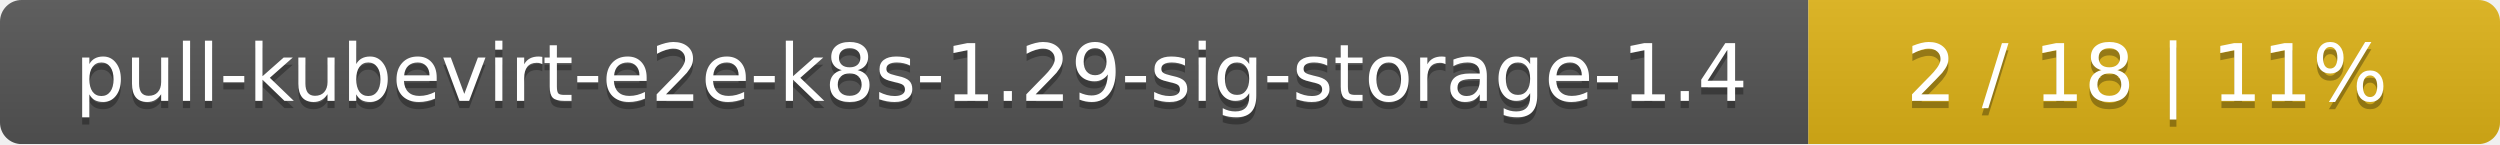
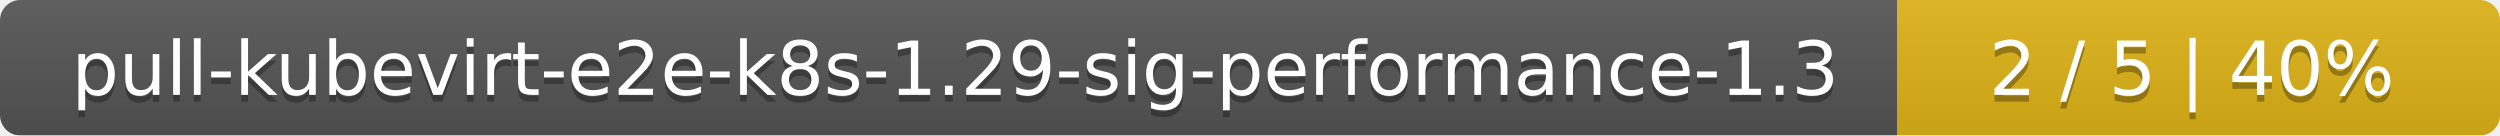
- <svg xmlns="http://www.w3.org/2000/svg" width="347" height="20">
+ <svg xmlns="http://www.w3.org/2000/svg" width="369" height="20">
  <linearGradient id="smooth" x2="0" y2="100%">
    <stop offset="0" stop-color="#bbb" stop-opacity=".1" />
    <stop offset="1" stop-opacity=".1" />
  </linearGradient>
  <mask id="round">
-     <rect width="347" height="20" rx="3" fill="#fff" />
+     <rect width="369" height="20" rx="3" fill="#fff" />
  </mask>
  <g mask="url(#round)">
-     <rect width="251" height="20" fill="#555" />
-     <rect x="251" width="96" height="20" fill="#dfb317" />
-     <rect width="347" height="20" fill="url(#smooth)" />
+     <rect width="280" height="20" fill="#555" />
+     <rect x="280" width="89" height="20" fill="#dfb317" />
+     <rect width="369" height="20" fill="url(#smooth)" />
  </g>
  <g fill="#fff" text-anchor="middle" font-family="DejaVu Sans,Verdana,Geneva,sans-serif" font-size="11">
-     <text x="126.5" y="15" fill="#010101" fill-opacity=".3">pull-kubevirt-e2e-k8s-1.29-sig-storage-1.4</text>
-     <text x="126.5" y="14">pull-kubevirt-e2e-k8s-1.29-sig-storage-1.4</text>
-     <text x="298" y="15" fill="#010101" fill-opacity=".3">2 / 18    |    11%</text>
-     <text x="298" y="14">2 / 18    |    11%</text>
+     <text x="141" y="15" fill="#010101" fill-opacity=".3">pull-kubevirt-e2e-k8s-1.29-sig-performance-1.3</text>
+     <text x="141" y="14">pull-kubevirt-e2e-k8s-1.29-sig-performance-1.3</text>
+     <text x="323.5" y="15" fill="#010101" fill-opacity=".3">2 / 5    |    40%</text>
+     <text x="323.5" y="14">2 / 5    |    40%</text>
  </g>
</svg>
